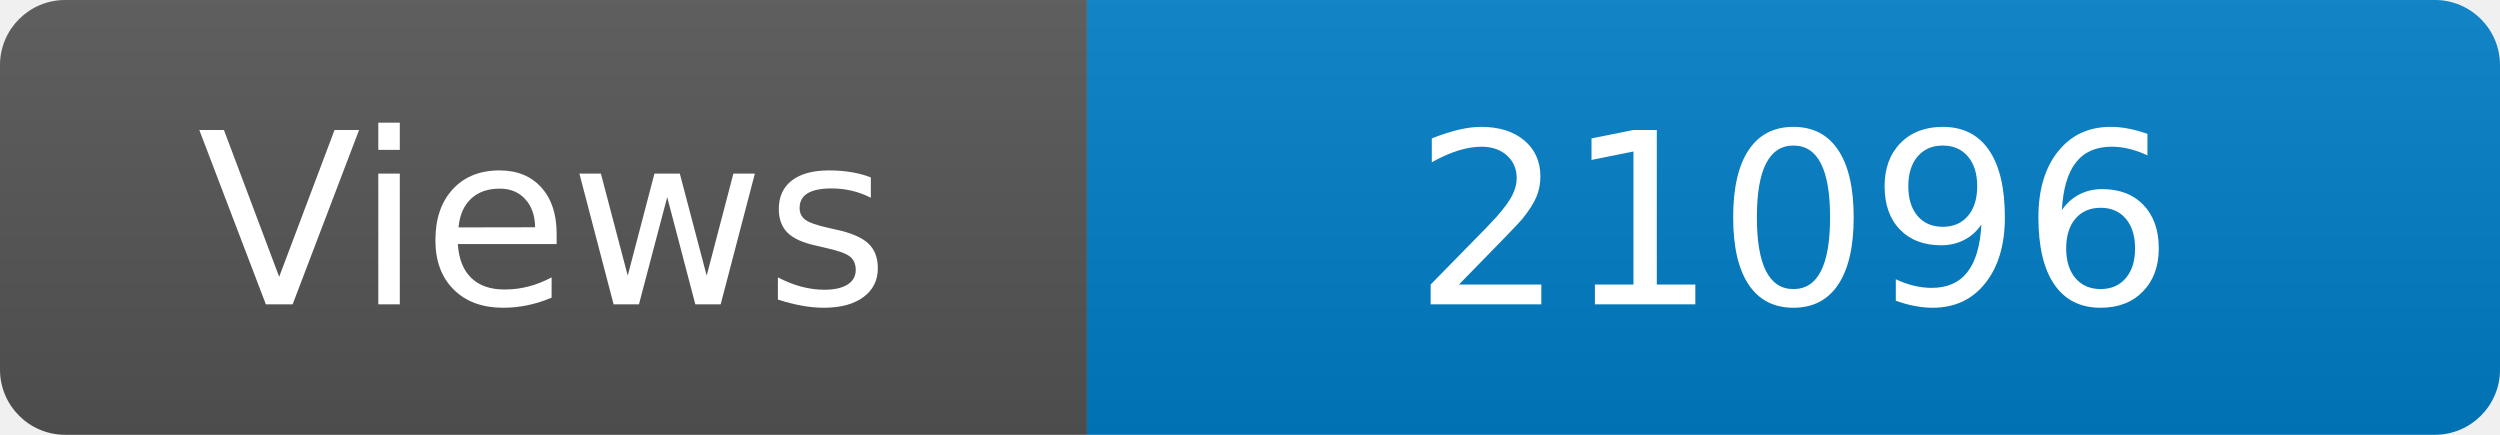
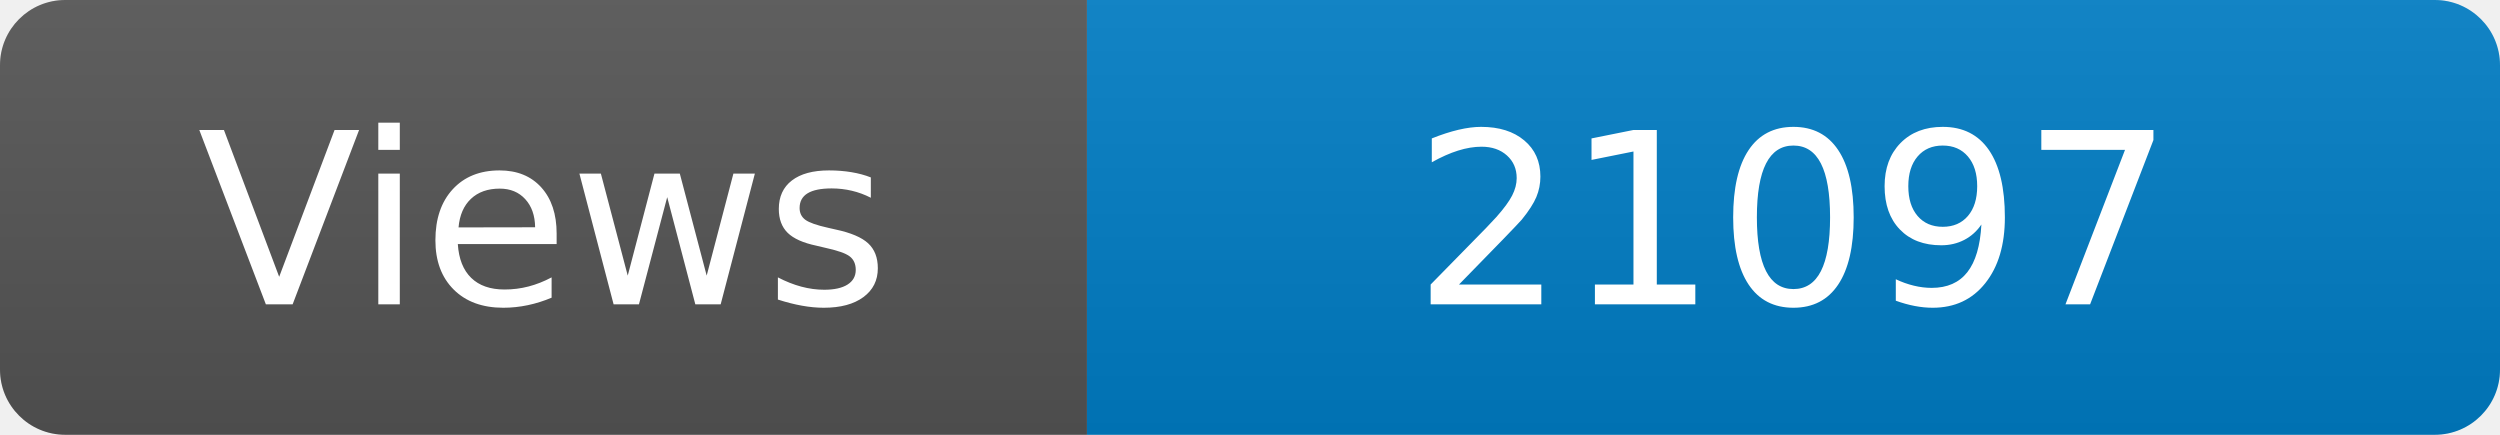
<svg xmlns="http://www.w3.org/2000/svg" width="115" height="20" role="img" aria-label="Maintained?: yes">
  <linearGradient id="s" x2="0" y2="100%">
    <stop offset="0" stop-color="#bbb" stop-opacity=".1" />
    <stop offset="1" stop-opacity=".1" />
  </linearGradient>
  <clipPath id="r">
    <rect width="115" height="20" rx="3" fill="#fff" />
  </clipPath>
  <g clip-path="url(#r)">
    <rect width="50" height="20" fill="#555" />
    <rect x="50" width="160" height="20" fill="#007ec6" />
    <rect width="115" height="20" fill="url(#s)" />
  </g>
  <g fill="#fff" text-anchor="middle" font-family="Verdana,Geneva,DejaVu Sans,sans-serif" font-size="110">
    <text x="250" y="140" transform="scale(.1)" fill="#fff">Views</text>
-     <text x="825" y="140" transform="scale(.1)" fill="#fff">21096</text>
+     <text x="825" y="140" transform="scale(.1)" fill="#fff">21097</text>
  </g>
</svg>
